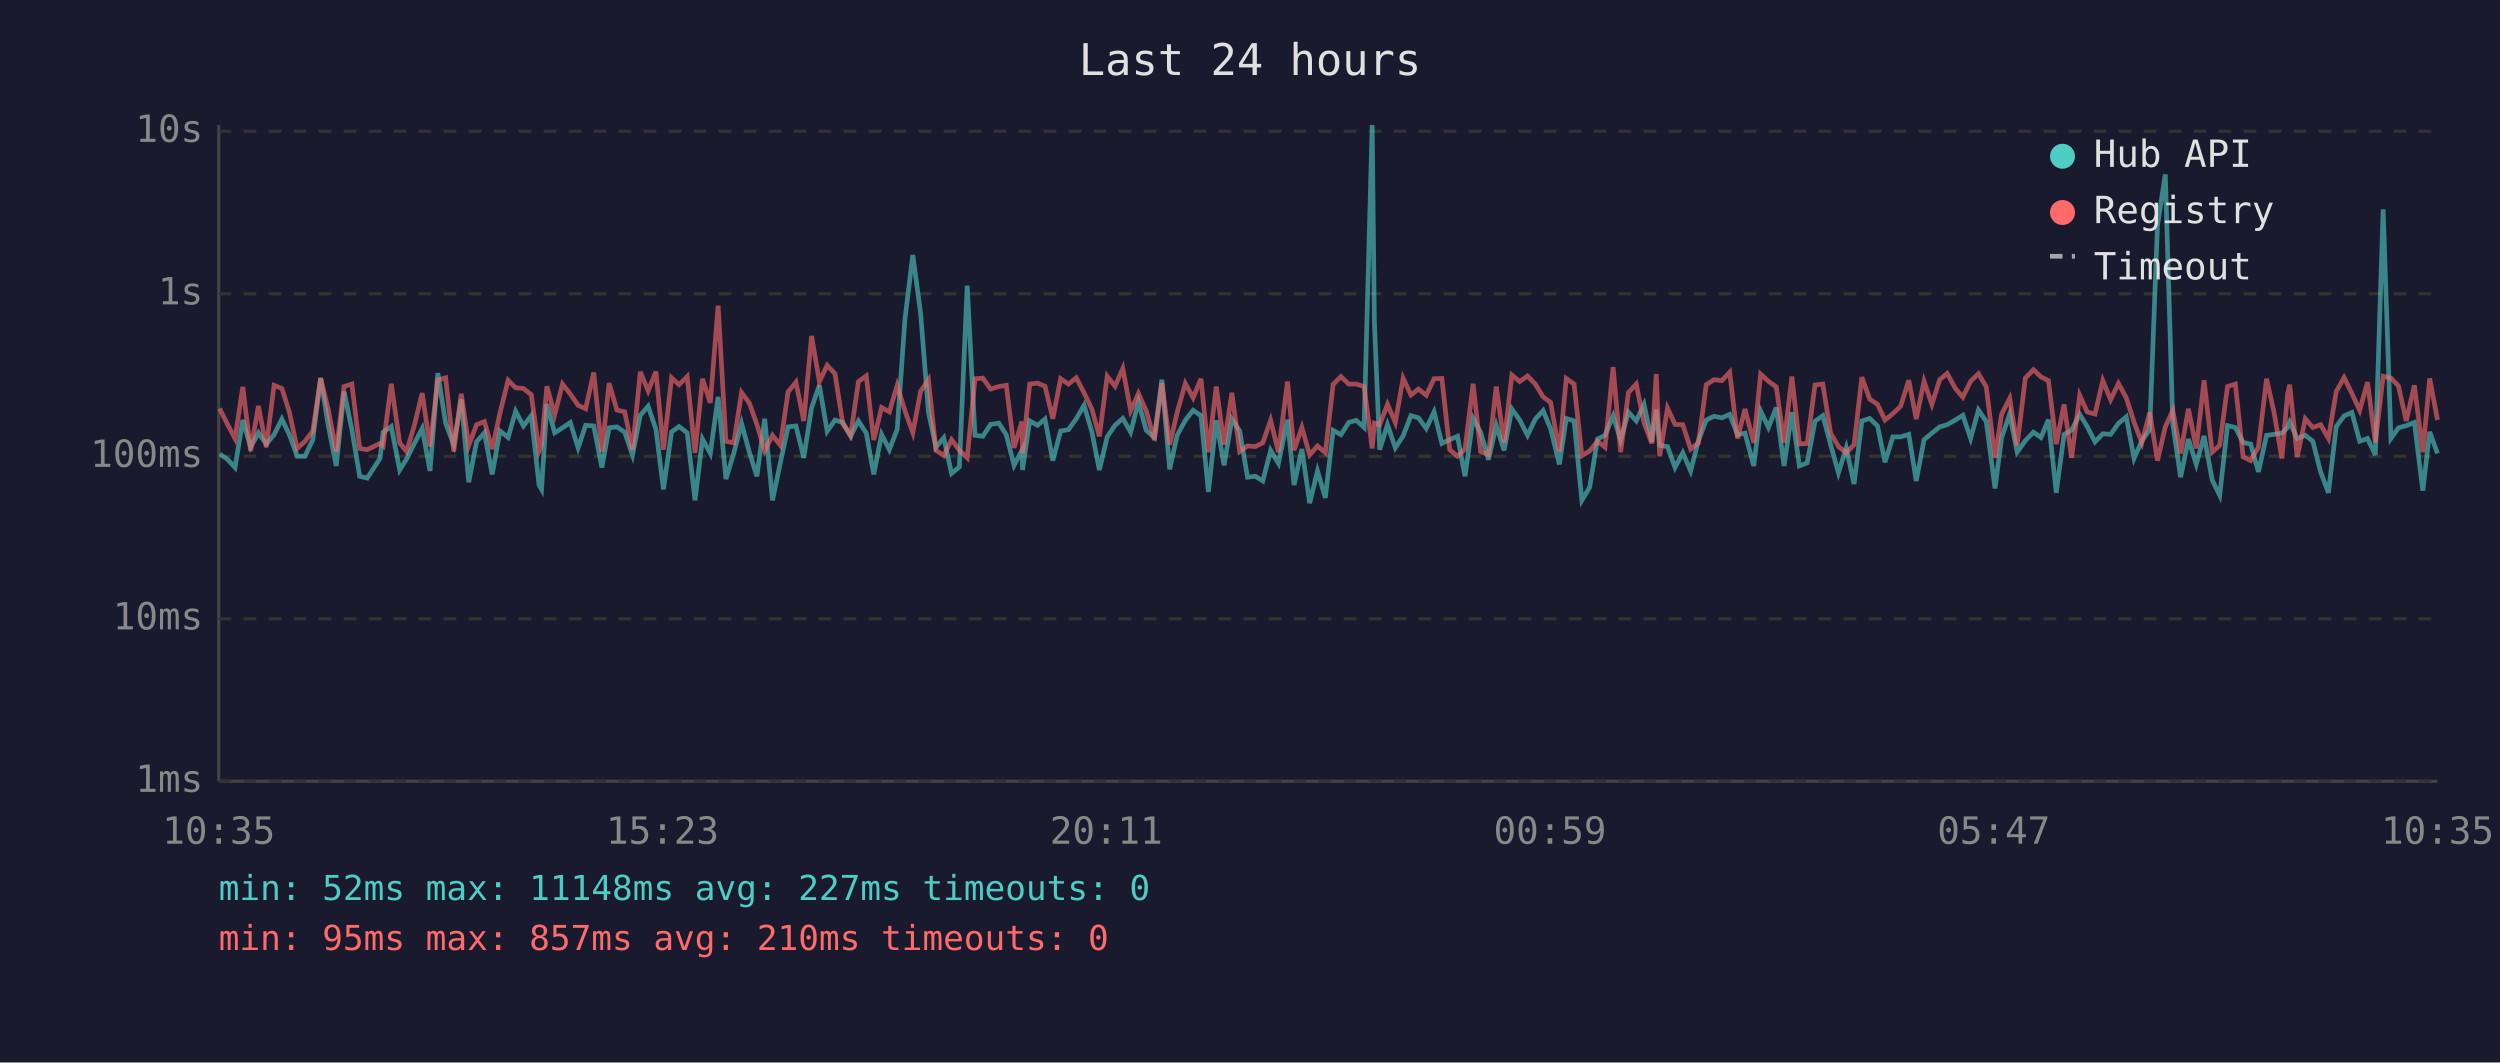
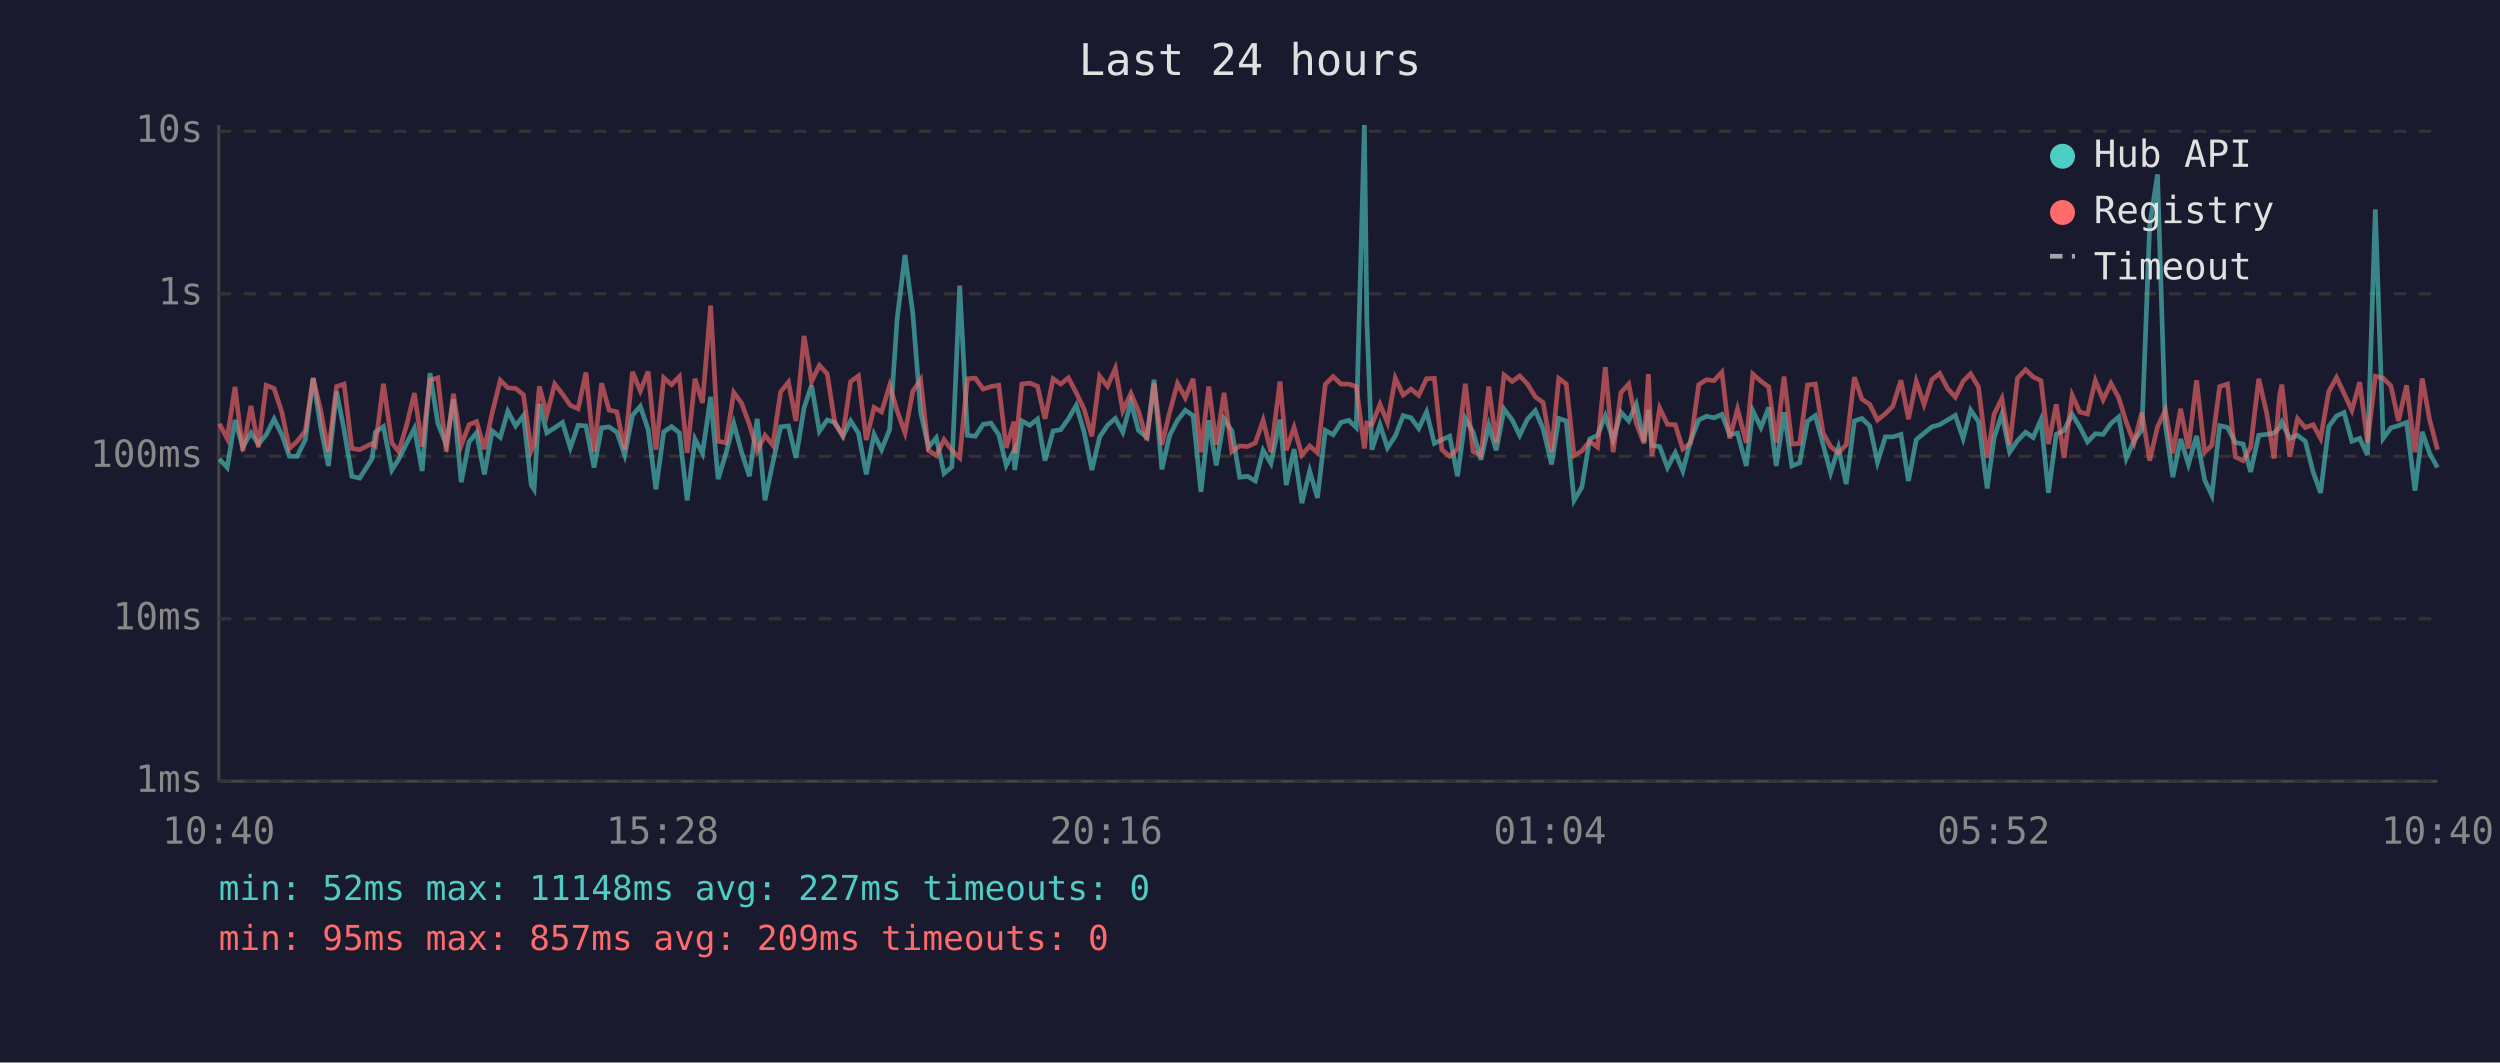
<svg xmlns="http://www.w3.org/2000/svg" viewBox="0 0 800 340" font-family="monospace" font-size="12">
  <rect width="800" height="340" fill="#1a1a2e" />
  <text x="400" y="24" fill="#e0e0e0" font-size="14" text-anchor="middle">Last 24 hours</text>
  <line x1="70" y1="40" x2="70" y2="250" stroke="#444" stroke-width="1" />
  <line x1="70" y1="250" x2="780" y2="250" stroke="#444" stroke-width="1" />
  <line x1="70" y1="250" x2="780" y2="250" stroke="#333" stroke-width="1" stroke-dasharray="4" />
  <text x="65" y="250" fill="#888" text-anchor="end" dominant-baseline="middle">1ms</text>
  <line x1="70" y1="198" x2="780" y2="198" stroke="#333" stroke-width="1" stroke-dasharray="4" />
  <text x="65" y="198" fill="#888" text-anchor="end" dominant-baseline="middle">10ms</text>
  <line x1="70" y1="146" x2="780" y2="146" stroke="#333" stroke-width="1" stroke-dasharray="4" />
  <text x="65" y="146" fill="#888" text-anchor="end" dominant-baseline="middle">100ms</text>
  <line x1="70" y1="94" x2="780" y2="94" stroke="#333" stroke-width="1" stroke-dasharray="4" />
  <text x="65" y="94" fill="#888" text-anchor="end" dominant-baseline="middle">1s</text>
  <line x1="70" y1="42" x2="780" y2="42" stroke="#333" stroke-width="1" stroke-dasharray="4" />
  <text x="65" y="42" fill="#888" text-anchor="end" dominant-baseline="middle">10s</text>
-   <text x="70" y="270" fill="#888" text-anchor="middle">10:35</text>
-   <text x="212" y="270" fill="#888" text-anchor="middle">15:23</text>
-   <text x="354" y="270" fill="#888" text-anchor="middle">20:11</text>
-   <text x="496" y="270" fill="#888" text-anchor="middle">00:59</text>
-   <text x="638" y="270" fill="#888" text-anchor="middle">05:47</text>
-   <text x="780" y="270" fill="#888" text-anchor="middle">10:35</text>
-   <polyline points="70.3,145.3 72.7,146.9 75.2,149.6 77.7,134.4 80.2,143.1 82.7,138.5 85.2,142.1 87.7,139.1 90.2,134.1 92.6,139.1 95.1,146.0 97.6,146.0 100.1,140.7 102.6,121.0 105.1,136.5 107.6,149.1 110.1,125.3 112.6,137.5 115.1,152.4 117.5,153.0 121.6,146.7 122.6,138.3 125.2,136.5 127.9,150.4 130.1,146.9 132.6,141.9 135.1,137.1 137.6,150.7 140.1,119.4 142.6,135.4 145.2,142.3 147.6,127.8 150.0,154.3 152.5,141.4 155.0,138.5 157.5,151.8 160.0,137.9 162.6,140.0 165.0,131.6 167.5,136.3 170.0,133.0 172.5,155.2 173.3,156.6 175.0,129.3 177.5,138.5 180.0,136.9 182.5,135.2 185.0,143.3 187.4,136.1 190.0,136.3 192.6,149.6 194.9,136.9 197.4,136.6 199.9,138.3 202.4,145.6 204.9,132.9 207.4,130.0 209.9,137.4 212.3,156.6 214.9,138.2 217.3,136.5 219.9,138.5 222.4,160.1 224.8,140.5 227.3,145.1 229.8,127.0 232.3,153.3 234.8,145.1 237.3,135.5 239.8,144.7 242.2,152.4 244.7,134.0 247.2,160.1 249.7,148.1 252.2,136.6 254.7,136.3 257.2,146.5 259.7,130.5 262.2,123.3 264.7,138.0 267.2,134.4 269.7,135.2 272.2,139.6 274.7,134.7 277.2,138.6 279.6,151.8 282.1,139.0 284.6,143.9 287.1,137.4 289.6,101.9 292.1,81.6 294.6,100.3 297.1,131.9 299.5,143.1 302.0,140.1 304.5,151.5 307.0,149.4 309.5,91.4 312.0,139.3 314.5,139.6 317.0,135.8 319.6,135.4 322.0,139.1 324.5,148.9 327.0,144.1 327.2,150.4 329.5,134.7 332.0,136.1 334.4,134.1 336.9,147.4 339.4,137.9 341.9,137.5 344.4,134.0 346.9,129.7 349.4,138.2 351.8,150.4 354.3,139.8 356.8,136.1 359.3,133.9 361.8,138.3 364.3,128.7 366.8,137.7 369.4,140.0 371.8,121.5 374.3,150.2 376.7,139.3 379.3,134.5 381.8,131.3 384.3,133.0 386.7,157.4 389.2,134.5 391.7,148.9 394.2,134.1 396.7,137.9 399.2,152.7 401.7,152.4 404.1,153.9 406.6,144.1 409.1,148.3 412.0,134.3 414.1,155.2 416.6,143.7 419.1,161.0 421.6,150.7 424.1,159.3 426.6,137.7 429.1,139.1 431.6,135.2 434.0,134.5 436.5,136.8 439.1,40.0 439.8,102.9 441.5,143.9 444.0,135.9 446.5,143.3 449.0,139.5 451.5,133.0 453.9,133.7 456.4,137.1 458.9,131.8 461.4,141.9 463.9,140.7 466.4,139.6 468.8,152.4 471.4,133.9 473.8,138.3 476.3,147.1 478.8,136.1 481.3,144.1 483.8,130.9 486.3,134.4 488.8,139.3 491.3,134.1 493.8,131.4 496.2,137.2 499.0,148.6 501.2,133.9 503.7,134.7 506.2,160.1 508.7,155.9 511.2,140.5 513.6,139.3 516.2,133.1 518.6,140.8 521.1,131.9 523.6,134.7 526.1,129.4 528.6,141.4 530.0,131.1 531.1,142.5 533.6,142.9 536.0,149.6 538.5,144.9 541.0,150.7 543.5,141.0 546.0,134.4 548.5,133.2 551.0,133.7 553.5,132.6 556.0,139.1 558.4,138.6 561.2,149.1 563.4,131.5 565.9,136.8 568.4,130.4 570.9,149.1 573.4,131.9 575.8,149.1 578.3,148.1 580.8,134.8 583.3,133.0 585.8,142.3 588.3,151.3 590.8,143.3 593.3,154.9 595.8,134.7 598.3,133.9 600.8,136.3 603.2,147.9 605.7,139.8 608.2,139.8 610.8,139.0 613.2,153.9 615.7,140.7 618.2,138.6 620.7,136.6 623.1,135.9 625.7,134.4 628.1,132.9 630.6,140.3 633.1,131.2 635.6,134.9 638.4,156.3 640.5,140.1 643.1,132.5 645.5,144.7 648.1,141.0 650.7,138.3 653.1,140.0 655.5,134.3 658.0,157.7 660.5,139.0 662.9,137.7 665.5,132.6 667.9,136.5 670.4,141.4 672.9,138.8 675.4,139.0 677.9,135.5 680.4,133.4 682.9,146.7 685.4,141.0 687.9,137.5 690.4,72.1 692.9,55.8 695.3,135.8 697.8,152.7 700.3,140.5 702.8,148.6 705.3,139.5 707.9,153.6 710.3,158.5 712.8,136.2 715.3,136.8 717.8,141.6 720.2,142.1 722.7,151.0 725.3,139.3 727.7,139.0 730.2,138.6 732.0,136.8 732.7,135.1 735.1,140.3 737.7,139.3 740.1,141.2 742.6,151.0 745.1,157.7 747.6,136.5 750.1,133.1 752.6,132.0 755.1,141.2 757.6,140.3 760.1,145.6 762.6,67.0 765.1,140.3 767.5,136.9 770.0,136.2 772.6,135.2 775.3,157.0 777.5,138.2 780.0,145.1" fill="none" stroke="#4ecdc4" stroke-width="1.5" opacity="0.6" />
-   <polyline points="70.3,130.7 72.7,135.6 75.2,140.3 77.7,123.8 80.2,144.3 82.7,129.9 85.2,143.1 87.7,123.3 90.2,124.3 92.6,131.9 95.1,143.5 97.6,141.2 100.1,137.9 102.6,121.0 105.1,131.3 107.6,144.5 110.1,123.7 112.6,122.9 115.1,143.5 117.5,143.9 121.6,141.9 122.6,142.7 125.2,122.8 127.9,141.7 130.1,144.5 132.6,136.1 135.1,125.8 137.6,142.9 140.1,121.6 142.6,120.9 145.2,144.5 147.6,126.0 150.0,142.5 152.5,135.9 155.0,134.9 157.5,143.7 160.0,132.1 162.6,121.7 165.0,124.1 167.5,124.3 170.0,126.3 172.5,144.3 173.3,142.3 175.0,123.6 177.5,132.7 180.0,122.9 182.5,126.1 185.0,129.7 187.4,130.8 190.0,119.2 192.6,144.5 194.9,122.6 197.4,131.2 199.9,131.8 202.4,143.9 204.9,119.0 207.4,125.1 209.9,118.9 212.3,143.9 214.9,120.9 217.3,123.1 219.9,120.5 222.4,144.9 224.8,121.2 227.3,128.9 229.8,97.8 232.3,141.2 234.8,141.7 237.3,125.6 239.8,129.0 242.2,135.8 244.7,144.3 247.2,139.3 249.7,142.5 252.2,125.4 254.7,122.3 257.2,134.7 259.7,107.5 262.2,122.1 264.7,116.9 267.2,119.6 269.7,135.6 272.2,139.3 274.7,122.1 277.2,120.3 279.6,140.8 282.1,130.4 284.6,131.8 287.1,123.3 289.6,131.5 292.1,138.5 294.6,125.2 297.1,121.5 299.5,144.1 302.0,145.8 304.5,140.7 307.0,144.1 309.5,146.5 312.0,121.2 314.5,121.0 317.0,124.5 319.6,123.7 322.0,123.3 324.5,143.3 327.0,134.9 327.2,145.1 329.5,122.9 332.0,122.6 334.4,123.6 336.9,134.0 339.4,121.2 341.9,122.9 344.4,120.9 346.9,125.7 349.4,130.9 351.8,139.6 354.3,120.4 356.8,123.6 359.3,117.9 361.8,131.4 364.3,125.9 366.8,131.5 369.4,140.8 371.8,122.6 374.3,142.3 376.7,131.9 379.3,122.7 381.8,127.3 384.3,121.2 386.7,144.7 389.2,123.7 391.7,142.3 394.2,125.7 396.7,144.5 399.2,142.7 401.7,142.9 404.1,141.7 406.6,134.5 409.1,144.7 412.0,122.1 414.1,144.1 416.6,136.8 419.1,145.6 421.6,142.7 424.1,144.9 426.6,123.0 429.1,120.5 431.6,122.9 434.0,122.9 436.5,123.7 439.1,143.5 439.8,135.4 441.5,135.9 444.0,129.4 446.5,135.2 449.0,121.0 451.5,126.4 453.9,124.5 456.4,126.5 458.9,121.2 461.4,121.1 463.9,143.9 466.4,146.0 468.8,143.7 471.4,122.8 473.8,144.5 476.3,145.6 478.8,123.7 481.3,141.6 483.8,120.0 486.3,122.1 488.8,120.3 491.3,122.9 493.8,127.0 496.2,128.8 499.0,144.5 501.2,121.1 503.7,122.9 506.2,145.8 508.7,144.3 511.2,141.2 513.6,143.1 516.2,117.5 518.6,144.7 521.1,125.6 523.6,122.9 526.1,135.4 528.6,141.9 530.0,119.7 531.1,146.0 533.6,130.6 536.0,135.8 538.5,135.9 541.0,143.7 543.5,141.7 546.0,123.1 548.5,121.5 551.0,121.8 553.5,119.1 556.0,140.3 558.4,130.9 561.2,141.7 563.4,119.7 565.9,122.0 568.4,123.8 570.9,141.6 573.4,120.5 575.8,142.1 578.3,141.9 580.8,123.2 583.3,122.9 585.8,138.6 588.3,142.9 590.8,144.9 593.3,142.3 595.8,120.7 598.3,127.7 600.8,129.4 603.2,134.4 605.7,132.4 608.2,130.0 610.8,121.7 613.2,134.1 615.7,122.0 618.2,129.4 620.7,121.5 623.1,119.5 625.7,124.3 628.1,127.1 630.6,122.0 633.1,119.6 635.6,123.8 638.4,146.5 640.5,132.6 643.1,127.5 645.5,142.5 648.1,121.0 650.7,118.3 653.1,120.6 655.5,121.8 658.0,142.1 660.5,129.4 662.9,146.5 665.5,126.5 667.9,131.8 670.4,132.5 672.9,121.8 675.4,127.9 677.9,122.7 680.4,127.3 682.9,135.1 685.4,141.7 687.9,132.0 690.4,147.4 692.9,136.6 695.3,131.3 697.8,145.1 700.3,130.8 702.8,143.5 705.3,121.7 707.9,144.7 710.3,142.5 712.8,123.7 715.3,122.9 717.8,146.2 720.2,147.4 722.7,143.1 725.3,121.2 727.7,132.0 730.2,146.7 732.0,126.3 732.7,123.1 735.1,146.2 737.7,134.0 740.1,136.8 742.6,135.9 745.1,140.3 747.6,125.3 750.1,120.8 752.6,125.9 755.1,131.3 757.6,122.3 760.1,141.6 762.6,120.4 765.1,121.0 767.5,123.5 770.0,134.7 772.6,123.3 775.3,144.7 777.5,121.1 780.0,134.4" fill="none" stroke="#ff6b6b" stroke-width="1.5" opacity="0.6" />
+   <text x="70" y="270" fill="#888" text-anchor="middle">10:40</text>
+   <text x="212" y="270" fill="#888" text-anchor="middle">15:28</text>
+   <text x="354" y="270" fill="#888" text-anchor="middle">20:16</text>
+   <text x="496" y="270" fill="#888" text-anchor="middle">01:04</text>
+   <text x="638" y="270" fill="#888" text-anchor="middle">05:52</text>
+   <text x="780" y="270" fill="#888" text-anchor="middle">10:40</text>
+   <polyline points="70.2,146.9 72.7,149.6 75.2,134.4 77.7,143.1 80.3,138.5 82.7,142.1 85.2,139.1 87.7,134.1 90.2,139.1 92.6,146.0 95.1,146.0 97.7,140.7 100.2,121.0 102.6,136.5 105.1,149.1 107.7,125.3 110.1,137.5 112.6,152.4 115.1,153.0 119.1,146.7 120.1,138.3 122.7,136.5 125.4,150.4 127.6,146.9 130.1,141.9 132.6,137.1 135.1,150.7 137.6,119.4 140.1,135.4 142.8,142.3 145.1,127.8 147.6,154.3 150.1,141.4 152.5,138.5 155.0,151.8 157.5,137.9 160.1,140.0 162.5,131.6 165.0,136.3 167.5,133.0 170.0,155.2 170.9,156.6 172.6,129.3 175.0,138.5 177.5,136.9 180.0,135.2 182.5,143.3 185.0,136.1 187.5,136.3 190.1,149.6 192.5,136.9 194.9,136.6 197.4,138.3 199.9,145.6 202.4,132.9 204.9,130.0 207.4,137.4 209.9,156.6 212.4,138.2 214.9,136.5 217.4,138.5 219.9,160.1 222.4,140.5 224.8,145.1 227.4,127.0 229.8,153.3 232.3,145.1 234.8,135.5 237.3,144.7 239.8,152.4 242.3,134.0 244.8,160.1 247.3,148.1 249.8,136.6 252.3,136.3 254.7,146.5 257.3,130.5 259.7,123.3 262.2,138.0 264.7,134.4 267.2,135.2 269.7,139.6 272.2,134.7 274.7,138.6 277.2,151.8 279.7,139.0 282.1,143.9 284.7,137.4 287.1,101.9 289.6,81.6 292.1,100.3 294.6,131.9 297.1,143.1 299.6,140.1 302.1,151.5 304.6,149.4 307.1,91.4 309.6,139.3 312.1,139.6 314.6,135.8 317.1,135.4 319.6,139.1 322.0,148.9 324.5,144.1 324.7,150.4 327.0,134.7 329.5,136.1 332.0,134.1 334.4,147.4 337.0,137.9 339.4,137.5 341.9,134.0 344.4,129.7 346.9,138.2 349.4,150.4 351.9,139.8 354.4,136.1 356.9,133.9 359.3,138.3 361.9,128.7 364.3,137.7 367.0,140.0 369.3,121.5 371.8,150.2 374.3,139.3 376.8,134.5 379.3,131.3 381.8,133.0 384.3,157.4 386.8,134.5 389.2,148.9 391.7,134.1 394.2,137.9 396.7,152.7 399.2,152.4 401.7,153.9 404.2,144.1 406.7,148.3 409.6,134.3 411.6,155.2 414.1,143.7 416.6,161.0 419.1,150.7 421.6,159.3 424.1,137.7 426.6,139.1 429.1,135.2 431.6,134.5 434.0,136.8 436.6,40.0 437.4,102.9 439.0,143.9 441.6,135.9 444.0,143.3 446.5,139.5 449.0,133.0 451.5,133.7 454.0,137.1 456.5,131.8 459.0,141.9 461.4,140.7 463.9,139.6 466.4,152.4 468.9,133.9 471.4,138.3 473.9,147.1 476.4,136.1 478.8,144.1 481.3,130.9 483.9,134.4 486.3,139.3 488.8,134.1 491.3,131.4 493.8,137.2 496.5,148.6 498.8,133.9 501.2,134.7 503.7,160.1 506.2,155.9 508.7,140.5 511.2,139.3 513.7,133.1 516.2,140.8 518.7,131.9 521.2,134.7 523.6,129.4 526.1,141.4 527.5,131.1 528.6,142.5 531.1,142.9 533.6,149.6 536.1,144.9 538.5,150.7 541.0,141.0 543.6,134.4 546.1,133.2 548.5,133.7 551.0,132.6 553.5,139.1 556.0,138.6 558.8,149.1 560.9,131.5 563.5,136.8 566.0,130.4 568.4,149.1 570.9,131.9 573.4,149.1 575.9,148.1 578.4,134.8 580.9,133.0 583.4,142.3 585.8,151.3 588.3,143.3 590.8,154.9 593.4,134.7 595.8,133.9 598.3,136.3 600.8,147.9 603.3,139.8 605.7,139.8 608.3,139.0 610.7,153.9 613.2,140.7 615.7,138.6 618.2,136.6 620.7,135.9 623.2,134.4 625.7,132.9 628.2,140.3 630.6,131.2 633.1,134.9 635.9,156.3 638.1,140.1 640.6,132.5 643.1,144.7 645.6,141.0 648.2,138.3 650.6,140.0 653.1,134.3 655.5,157.7 658.0,139.0 660.5,137.7 663.1,132.6 665.5,136.5 668.0,141.4 670.5,138.8 673.0,139.0 675.5,135.5 678.0,133.4 680.4,146.7 682.9,141.0 685.4,137.5 687.9,72.1 690.4,55.8 692.9,135.8 695.3,152.7 697.8,140.5 700.3,148.6 702.9,139.5 705.5,153.6 707.8,158.5 710.3,136.2 712.8,136.8 715.3,141.6 717.8,142.1 720.2,151.0 722.8,139.3 725.3,139.0 727.7,138.6 729.5,136.8 730.2,135.1 732.7,140.3 735.2,139.3 737.7,141.2 740.2,151.0 742.6,157.7 745.2,136.5 747.7,133.1 750.1,132.0 752.6,141.2 755.1,140.3 757.6,145.6 760.1,67.0 762.6,140.3 765.1,136.9 767.5,136.2 770.1,135.2 772.8,157.0 775.1,138.2 777.5,145.1 780.0,149.6" fill="none" stroke="#4ecdc4" stroke-width="1.5" opacity="0.6" />
+   <polyline points="70.2,135.6 72.7,140.3 75.2,123.8 77.7,144.3 80.3,129.9 82.7,143.1 85.2,123.3 87.7,124.3 90.2,131.9 92.6,143.5 95.1,141.2 97.7,137.9 100.2,121.0 102.6,131.3 105.1,144.5 107.7,123.7 110.1,122.9 112.6,143.5 115.1,143.9 119.1,141.9 120.1,142.7 122.7,122.8 125.4,141.7 127.6,144.5 130.1,136.1 132.6,125.8 135.1,142.9 137.6,121.6 140.1,120.9 142.8,144.5 145.1,126.0 147.6,142.5 150.1,135.9 152.5,134.9 155.0,143.7 157.5,132.1 160.1,121.7 162.5,124.1 165.0,124.3 167.5,126.3 170.0,144.3 170.9,142.3 172.6,123.6 175.0,132.7 177.5,122.9 180.0,126.1 182.5,129.7 185.0,130.8 187.5,119.2 190.1,144.5 192.5,122.6 194.9,131.2 197.4,131.8 199.9,143.9 202.4,119.0 204.9,125.1 207.4,118.9 209.9,143.9 212.4,120.9 214.9,123.1 217.4,120.5 219.9,144.9 222.4,121.2 224.8,128.9 227.4,97.8 229.8,141.2 232.3,141.7 234.8,125.6 237.3,129.0 239.8,135.8 242.3,144.3 244.8,139.3 247.3,142.5 249.8,125.4 252.3,122.3 254.7,134.7 257.3,107.5 259.7,122.1 262.2,116.9 264.7,119.6 267.2,135.6 269.7,139.3 272.2,122.1 274.7,120.3 277.2,140.8 279.7,130.4 282.1,131.8 284.7,123.3 287.1,131.5 289.6,138.5 292.1,125.2 294.6,121.5 297.1,144.1 299.6,145.8 302.1,140.7 304.6,144.1 307.1,146.5 309.6,121.2 312.1,121.0 314.6,124.5 317.1,123.7 319.6,123.3 322.0,143.3 324.5,134.9 324.7,145.1 327.0,122.9 329.5,122.6 332.0,123.6 334.4,134.0 337.0,121.2 339.4,122.9 341.9,120.9 344.4,125.7 346.9,130.9 349.4,139.6 351.9,120.4 354.4,123.6 356.9,117.9 359.3,131.4 361.9,125.9 364.3,131.5 367.0,140.8 369.3,122.6 371.8,142.3 374.3,131.9 376.8,122.7 379.3,127.3 381.8,121.2 384.3,144.7 386.8,123.7 389.2,142.3 391.7,125.7 394.2,144.5 396.7,142.7 399.2,142.9 401.7,141.7 404.2,134.5 406.7,144.7 409.6,122.1 411.6,144.1 414.1,136.8 416.6,145.6 419.1,142.7 421.6,144.9 424.1,123.0 426.6,120.5 429.1,122.9 431.6,122.9 434.0,123.7 436.6,143.5 437.4,135.4 439.0,135.9 441.6,129.4 444.0,135.2 446.5,121.0 449.0,126.4 451.5,124.5 454.0,126.5 456.5,121.2 459.0,121.1 461.4,143.9 463.9,146.0 466.4,143.7 468.9,122.8 471.4,144.5 473.9,145.6 476.4,123.7 478.8,141.6 481.3,120.0 483.9,122.1 486.3,120.3 488.8,122.9 491.3,127.0 493.8,128.8 496.5,144.5 498.8,121.1 501.2,122.9 503.7,145.8 506.2,144.3 508.7,141.2 511.2,143.1 513.7,117.5 516.2,144.7 518.7,125.6 521.2,122.9 523.6,135.4 526.1,141.9 527.5,119.7 528.6,146.0 531.1,130.6 533.6,135.8 536.1,135.9 538.5,143.7 541.0,141.7 543.6,123.1 546.1,121.5 548.5,121.8 551.0,119.1 553.5,140.3 556.0,130.9 558.8,141.7 560.9,119.7 563.5,122.0 566.0,123.8 568.4,141.6 570.9,120.5 573.4,142.1 575.9,141.9 578.4,123.2 580.9,122.9 583.4,138.6 585.8,142.9 588.3,144.9 590.8,142.3 593.4,120.7 595.8,127.7 598.3,129.4 600.8,134.4 603.3,132.4 605.7,130.0 608.3,121.7 610.7,134.1 613.2,122.0 615.7,129.4 618.2,121.5 620.7,119.5 623.2,124.3 625.7,127.1 628.2,122.0 630.6,119.6 633.1,123.8 635.9,146.5 638.1,132.6 640.6,127.5 643.1,142.5 645.6,121.0 648.2,118.3 650.6,120.6 653.1,121.8 655.5,142.1 658.0,129.4 660.5,146.5 663.1,126.5 665.5,131.8 668.0,132.5 670.5,121.8 673.0,127.9 675.5,122.7 678.0,127.3 680.4,135.1 682.9,141.7 685.4,132.0 687.9,147.4 690.4,136.6 692.9,131.3 695.3,145.1 697.8,130.8 700.3,143.5 702.9,121.7 705.5,144.7 707.8,142.5 710.3,123.7 712.8,122.9 715.3,146.2 717.8,147.4 720.2,143.1 722.8,121.2 725.3,132.0 727.7,146.7 729.5,126.3 730.2,123.1 732.7,146.2 735.2,134.0 737.7,136.8 740.2,135.9 742.6,140.3 745.2,125.3 747.7,120.8 750.1,125.9 752.6,131.3 755.1,122.3 757.6,141.6 760.1,120.4 762.6,121.0 765.1,123.5 767.5,134.7 770.1,123.3 772.8,144.7 775.1,121.1 777.5,134.4 780.0,143.9" fill="none" stroke="#ff6b6b" stroke-width="1.5" opacity="0.6" />
  <circle cx="660" cy="50" r="4" fill="#4ecdc4" />
  <text x="670" y="50" fill="#e0e0e0" dominant-baseline="middle">Hub API</text>
  <circle cx="660" cy="68" r="4" fill="#ff6b6b" />
  <text x="670" y="68" fill="#e0e0e0" dominant-baseline="middle">Registry</text>
  <line x1="656" y1="82" x2="664" y2="82" stroke="#e0e0e0" stroke-width="1.5" stroke-dasharray="4,3" opacity="0.7" />
  <text x="670" y="86" fill="#e0e0e0" dominant-baseline="middle">Timeout</text>
  <text x="70" y="288" fill="#4ecdc4" font-size="11">min: 52ms  max: 11148ms  avg: 227ms  timeouts: 0</text>
-   <text x="70" y="304" fill="#ff6b6b" font-size="11">min: 95ms  max: 857ms  avg: 210ms  timeouts: 0</text>
+   <text x="70" y="304" fill="#ff6b6b" font-size="11">min: 95ms  max: 857ms  avg: 209ms  timeouts: 0</text>
</svg>
